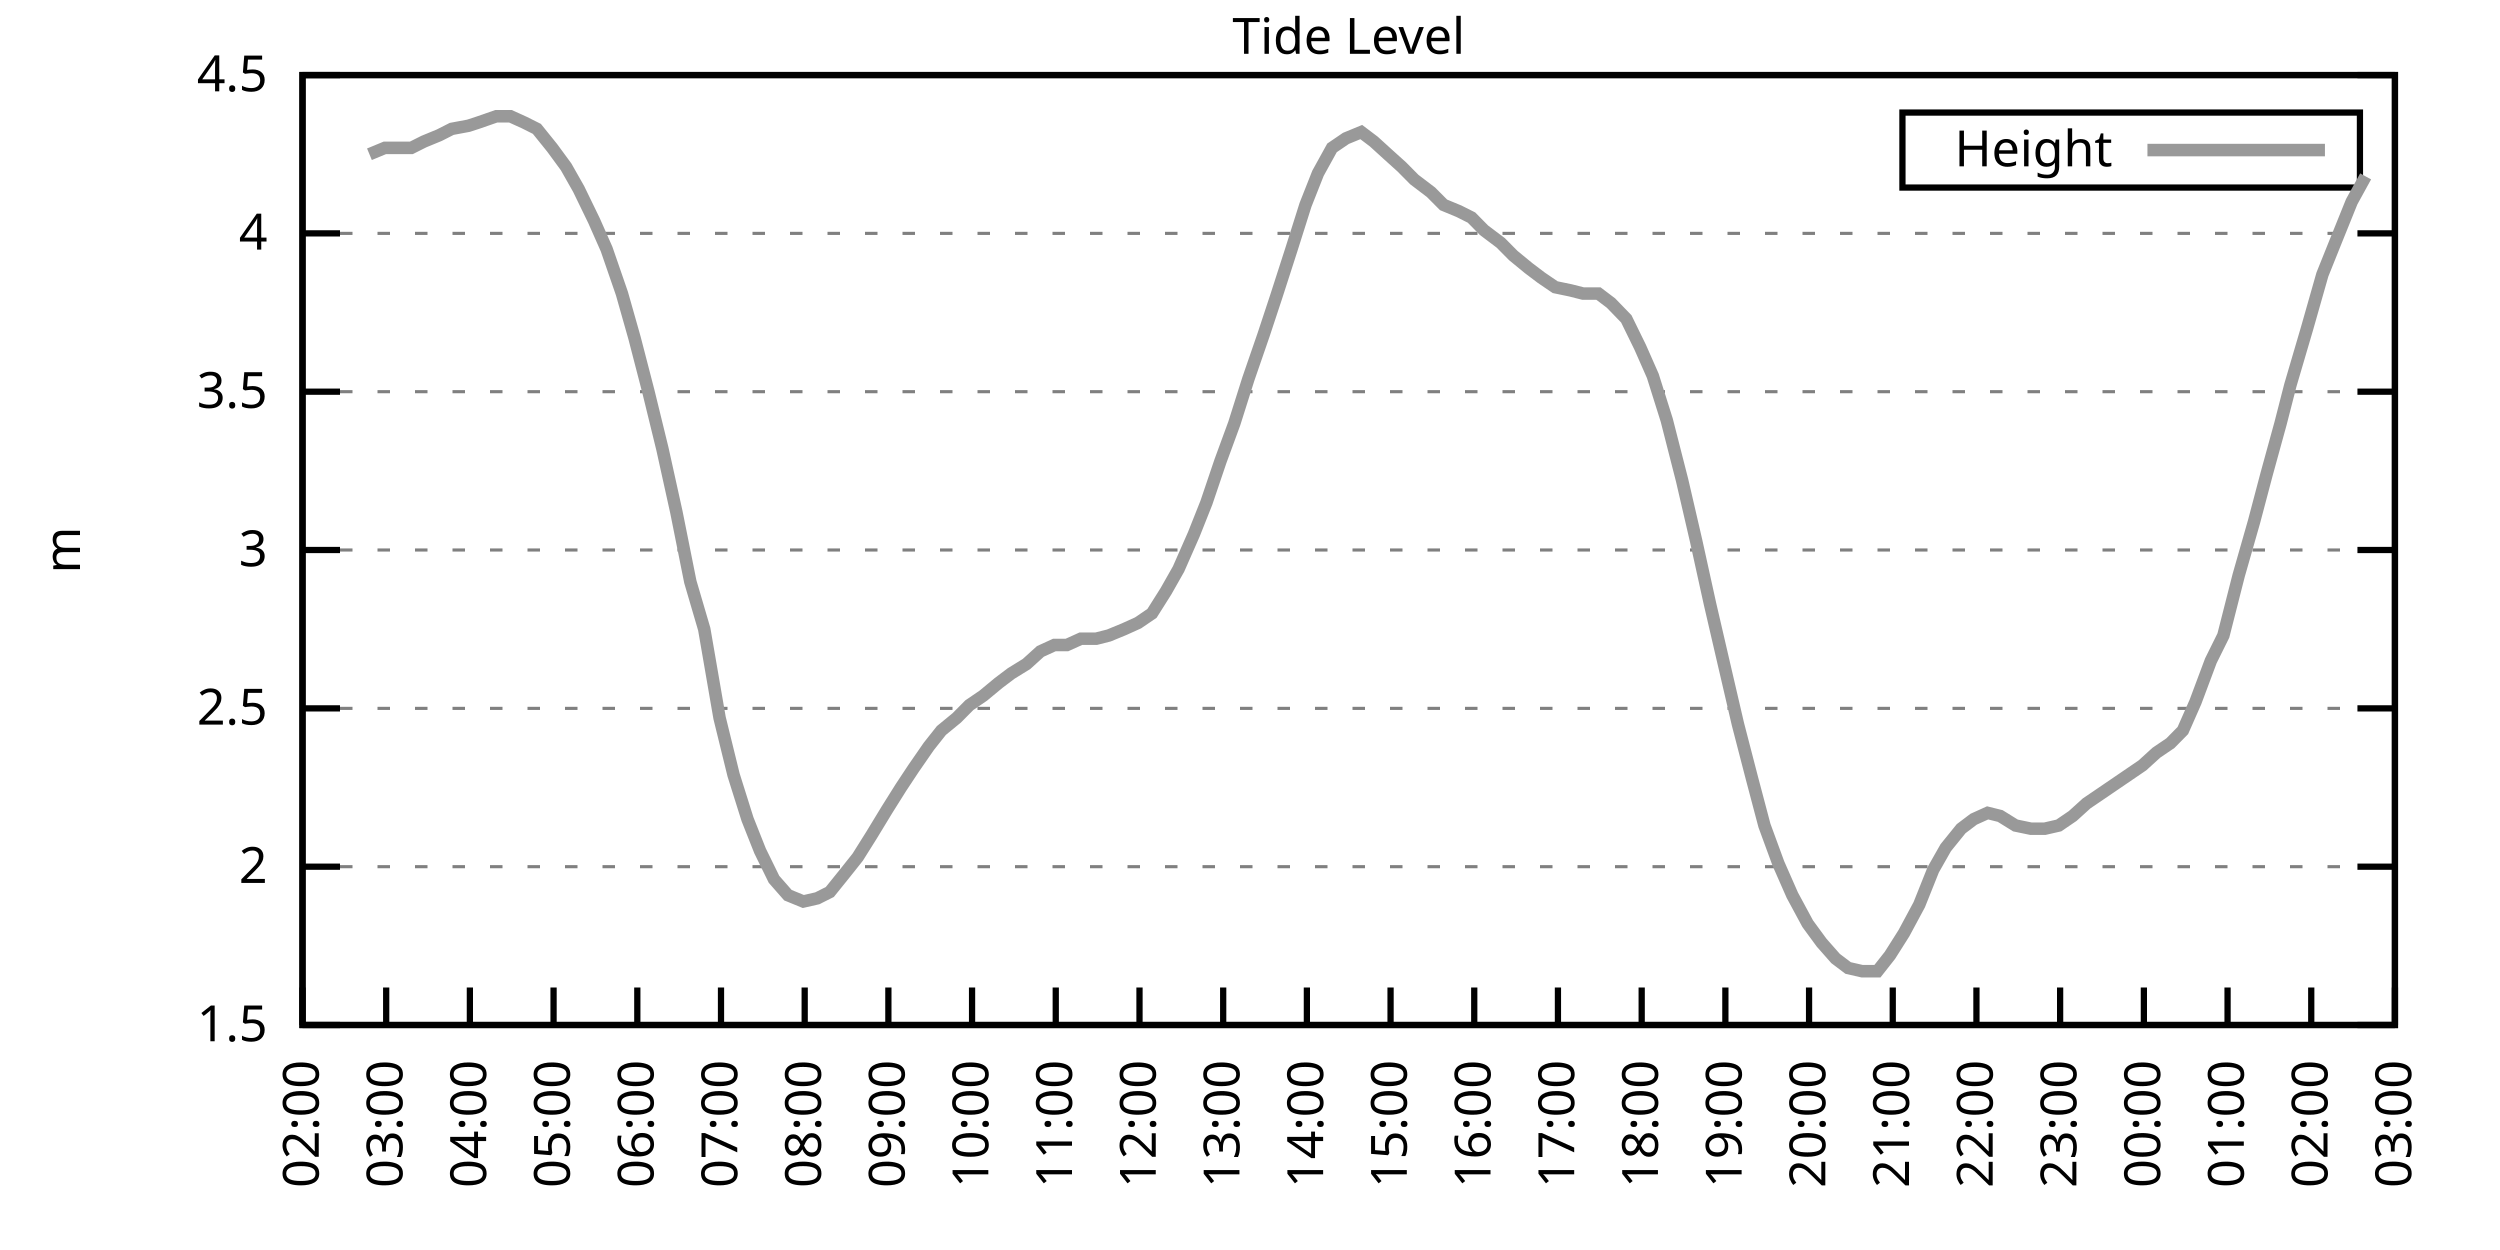
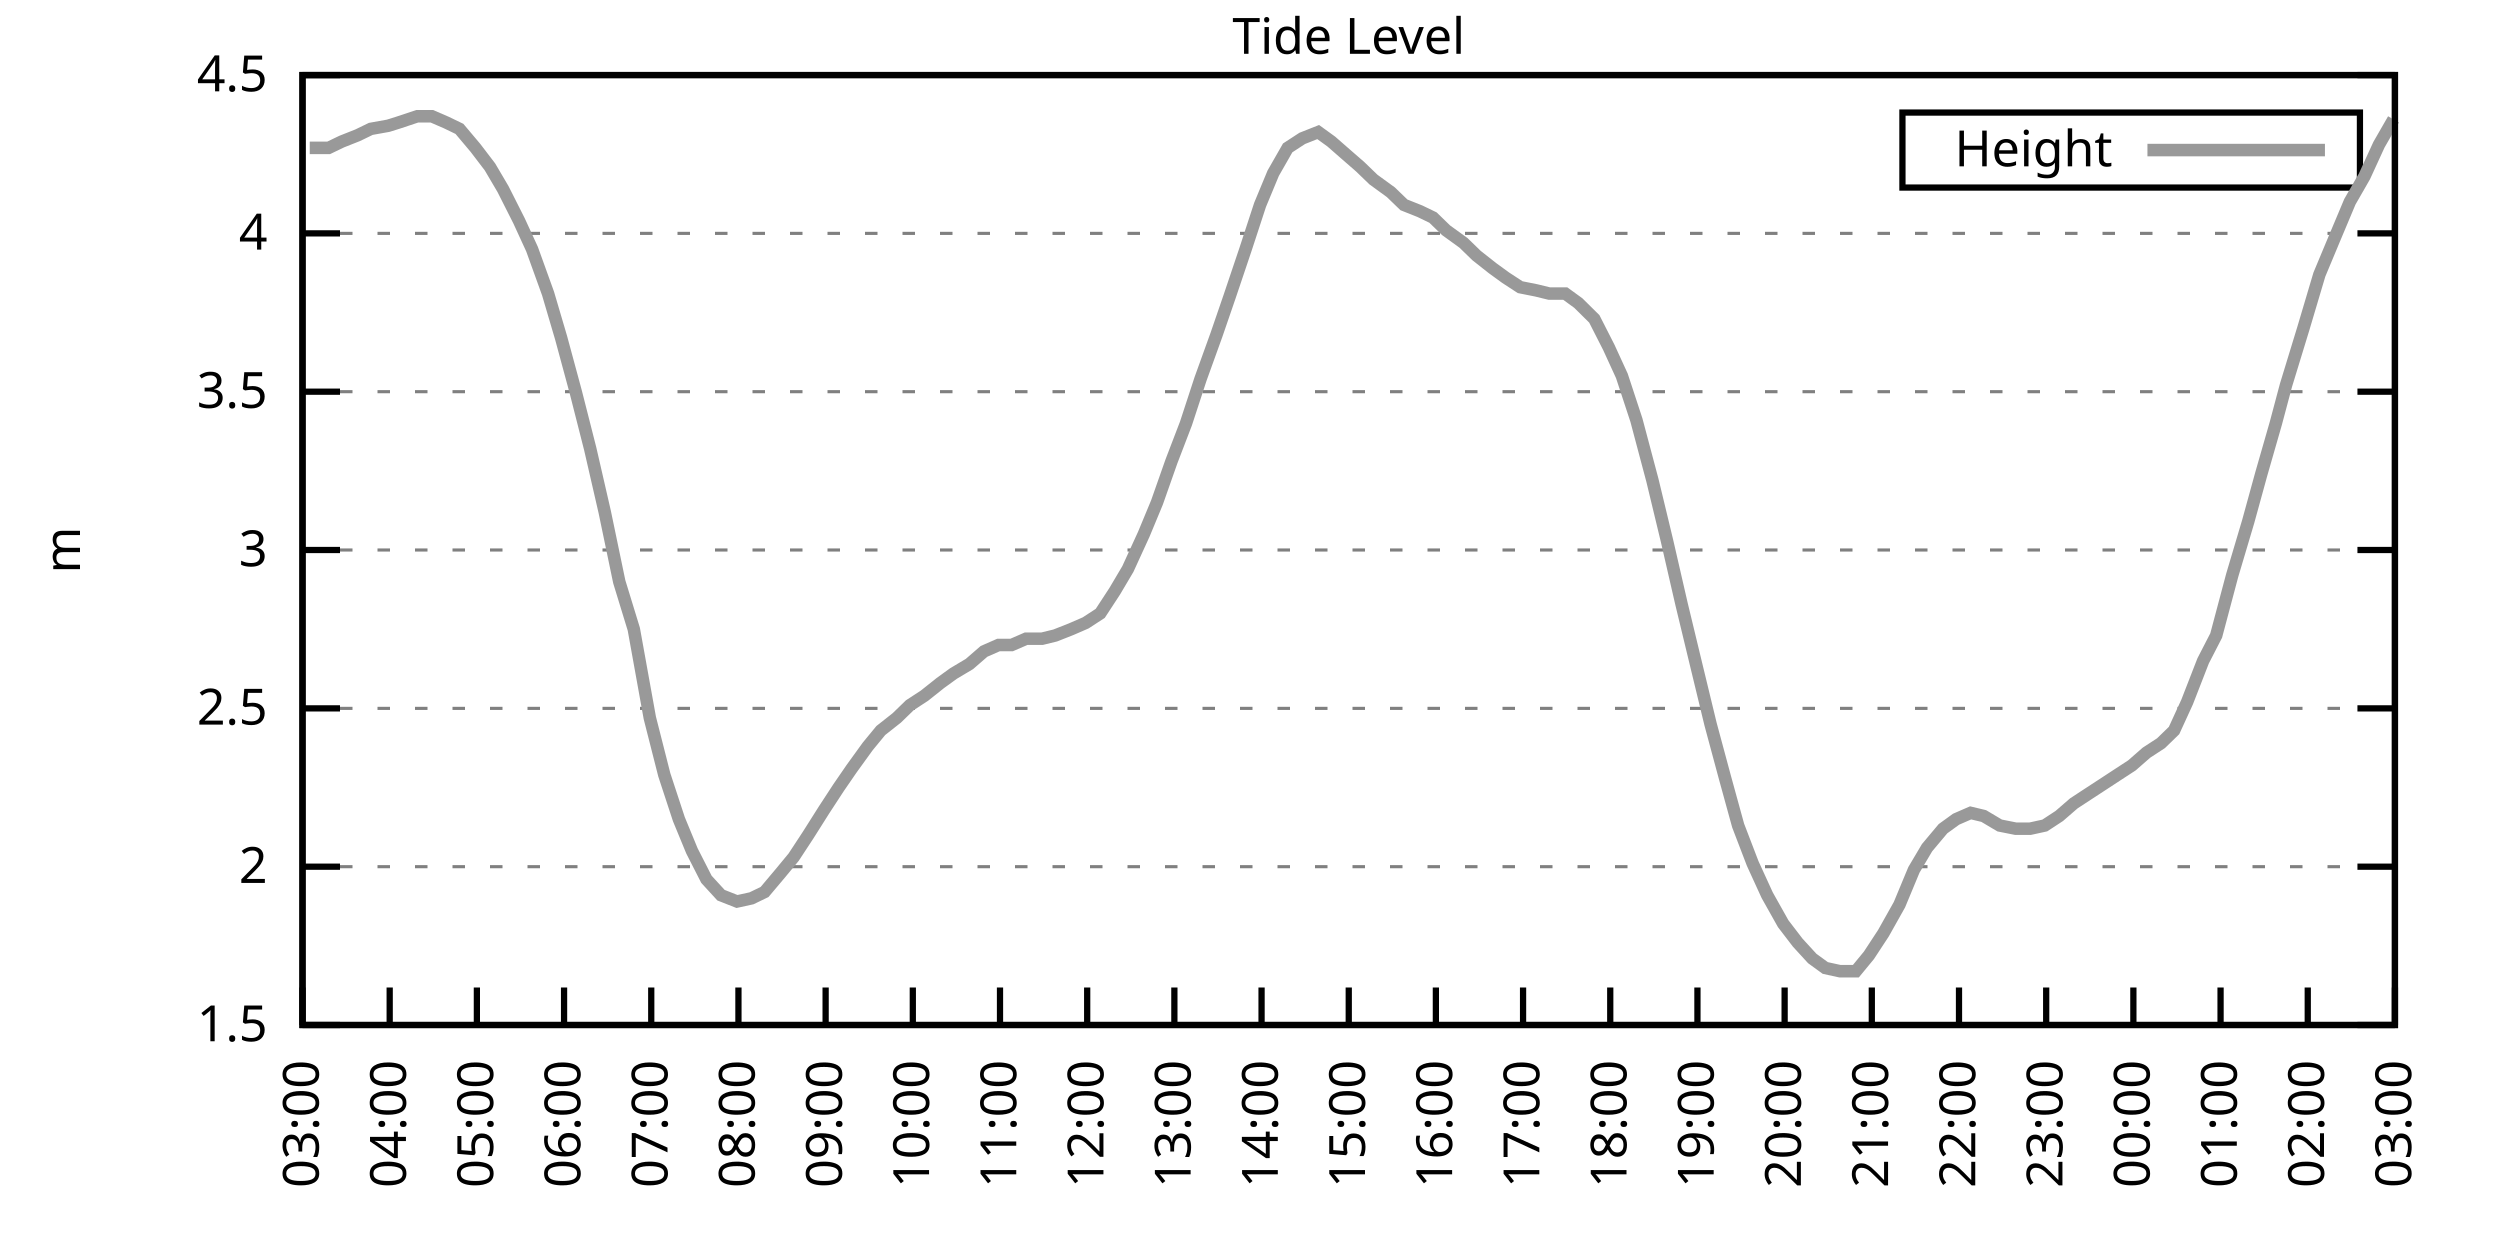
<svg xmlns="http://www.w3.org/2000/svg" xmlns:xlink="http://www.w3.org/1999/xlink" width="400" height="200" viewBox="0 0 400 200">
  <g id="gnuplot_canvas">
    <rect x="0" y="0" width="400" height="200" fill="none" />
    <defs>
      <circle id="gpDot" r="0.5" stroke-width="0.5" stroke="currentColor" />
      <path id="gpPt0" stroke-width="0.333" stroke="currentColor" d="M-1,0 h2 M0,-1 v2" />
      <path id="gpPt1" stroke-width="0.333" stroke="currentColor" d="M-1,-1 L1,1 M1,-1 L-1,1" />
      <path id="gpPt2" stroke-width="0.333" stroke="currentColor" d="M-1,0 L1,0 M0,-1 L0,1 M-1,-1 L1,1 M-1,1 L1,-1" />
      <rect id="gpPt3" stroke-width="0.333" stroke="currentColor" x="-1" y="-1" width="2" height="2" />
      <rect id="gpPt4" stroke-width="0.333" stroke="currentColor" fill="currentColor" x="-1" y="-1" width="2" height="2" />
      <circle id="gpPt5" stroke-width="0.333" stroke="currentColor" cx="0" cy="0" r="1" />
      <use xlink:href="#gpPt5" id="gpPt6" fill="currentColor" stroke="none" />
      <path id="gpPt7" stroke-width="0.333" stroke="currentColor" d="M0,-1.33 L-1.33,0.67 L1.33,0.67 z" />
      <use xlink:href="#gpPt7" id="gpPt8" fill="currentColor" stroke="none" />
      <use xlink:href="#gpPt7" id="gpPt9" stroke="currentColor" transform="rotate(180)" />
      <use xlink:href="#gpPt9" id="gpPt10" fill="currentColor" stroke="none" />
      <use xlink:href="#gpPt3" id="gpPt11" stroke="currentColor" transform="rotate(45)" />
      <use xlink:href="#gpPt11" id="gpPt12" fill="currentColor" stroke="none" />
      <path id="gpPt13" stroke-width="0.333" stroke="currentColor" d="M0,1.330 L1.265,0.411 L0.782,-1.067 L-0.782,-1.076 L-1.265,0.411 z" />
      <use xlink:href="#gpPt13" id="gpPt14" fill="currentColor" stroke="none" />
      <filter id="textbox" filterUnits="objectBoundingBox" x="0" y="0" height="1" width="1">
        <feFlood flood-color="white" flood-opacity="1" result="bgnd" />
        <feComposite in="SourceGraphic" in2="bgnd" operator="atop" />
      </filter>
      <filter id="greybox" filterUnits="objectBoundingBox" x="0" y="0" height="1" width="1">
        <feFlood flood-color="lightgrey" flood-opacity="1" result="grey" />
        <feComposite in="SourceGraphic" in2="grey" operator="atop" />
      </filter>
    </defs>
    <g fill="none" color="white" stroke="currentColor" stroke-width="1.00" stroke-linecap="butt" stroke-linejoin="miter">
</g>
    <g fill="none" color="black" stroke="currentColor" stroke-width="1.00" stroke-linecap="butt" stroke-linejoin="miter">
      <g stroke="none" shape-rendering="crispEdges">
        <polygon fill="rgb(255, 255, 255)" points="48.40,164.00 383.18,164.00 383.18,12.02 48.40,12.02 " />
      </g>
    </g>
    <g fill="none" color="black" stroke="currentColor" stroke-width="1.00" stroke-linecap="butt" stroke-linejoin="miter">
</g>
    <g fill="none" color="black" stroke="black" stroke-width="0.50" stroke-linecap="butt" stroke-linejoin="miter">
</g>
    <g fill="none" color="gray" stroke="currentColor" stroke-width="0.50" stroke-linecap="butt" stroke-linejoin="miter">
      <path stroke="gray" stroke-dasharray="2,4" class="gridline" d="M48.40,164.00 L383.19,164.00  " />
    </g>
    <g fill="none" color="gray" stroke="gray" stroke-width="1.00" stroke-linecap="butt" stroke-linejoin="miter">
</g>
    <g fill="none" color="black" stroke="currentColor" stroke-width="1.00" stroke-linecap="butt" stroke-linejoin="miter">
      <path stroke="black" d="M48.40,164.00 L54.40,164.00 M383.19,164.00 L377.19,164.00  " />
      <g transform="translate(42.80,166.60)" stroke="none" fill="black" font-family="Sans" font-size="8.00" text-anchor="end">
        <text>
          <tspan font-family="Sans"> 1.5</tspan>
        </text>
      </g>
    </g>
    <g fill="none" color="black" stroke="currentColor" stroke-width="1.00" stroke-linecap="butt" stroke-linejoin="miter">
</g>
    <g fill="none" color="black" stroke="black" stroke-width="0.50" stroke-linecap="butt" stroke-linejoin="miter">
</g>
    <g fill="none" color="gray" stroke="currentColor" stroke-width="0.50" stroke-linecap="butt" stroke-linejoin="miter">
      <path stroke="gray" stroke-dasharray="2,4" class="gridline" d="M48.40,138.67 L383.19,138.67  " />
    </g>
    <g fill="none" color="gray" stroke="gray" stroke-width="1.00" stroke-linecap="butt" stroke-linejoin="miter">
</g>
    <g fill="none" color="black" stroke="currentColor" stroke-width="1.00" stroke-linecap="butt" stroke-linejoin="miter">
      <path stroke="black" d="M48.40,138.67 L54.40,138.67 M383.19,138.67 L377.19,138.67  " />
      <g transform="translate(42.80,141.27)" stroke="none" fill="black" font-family="Sans" font-size="8.00" text-anchor="end">
        <text>
          <tspan font-family="Sans"> 2</tspan>
        </text>
      </g>
    </g>
    <g fill="none" color="black" stroke="currentColor" stroke-width="1.00" stroke-linecap="butt" stroke-linejoin="miter">
</g>
    <g fill="none" color="black" stroke="black" stroke-width="0.50" stroke-linecap="butt" stroke-linejoin="miter">
</g>
    <g fill="none" color="gray" stroke="currentColor" stroke-width="0.50" stroke-linecap="butt" stroke-linejoin="miter">
      <path stroke="gray" stroke-dasharray="2,4" class="gridline" d="M48.40,113.34 L383.19,113.34  " />
    </g>
    <g fill="none" color="gray" stroke="gray" stroke-width="1.00" stroke-linecap="butt" stroke-linejoin="miter">
</g>
    <g fill="none" color="black" stroke="currentColor" stroke-width="1.00" stroke-linecap="butt" stroke-linejoin="miter">
      <path stroke="black" d="M48.40,113.34 L54.40,113.34 M383.19,113.34 L377.19,113.34  " />
      <g transform="translate(42.80,115.94)" stroke="none" fill="black" font-family="Sans" font-size="8.00" text-anchor="end">
        <text>
          <tspan font-family="Sans"> 2.5</tspan>
        </text>
      </g>
    </g>
    <g fill="none" color="black" stroke="currentColor" stroke-width="1.00" stroke-linecap="butt" stroke-linejoin="miter">
</g>
    <g fill="none" color="black" stroke="black" stroke-width="0.50" stroke-linecap="butt" stroke-linejoin="miter">
</g>
    <g fill="none" color="gray" stroke="currentColor" stroke-width="0.50" stroke-linecap="butt" stroke-linejoin="miter">
      <path stroke="gray" stroke-dasharray="2,4" class="gridline" d="M48.40,88.00 L383.19,88.00  " />
    </g>
    <g fill="none" color="gray" stroke="gray" stroke-width="1.00" stroke-linecap="butt" stroke-linejoin="miter">
</g>
    <g fill="none" color="black" stroke="currentColor" stroke-width="1.00" stroke-linecap="butt" stroke-linejoin="miter">
      <path stroke="black" d="M48.40,88.00 L54.40,88.00 M383.19,88.00 L377.19,88.00  " />
      <g transform="translate(42.80,90.60)" stroke="none" fill="black" font-family="Sans" font-size="8.00" text-anchor="end">
        <text>
          <tspan font-family="Sans"> 3</tspan>
        </text>
      </g>
    </g>
    <g fill="none" color="black" stroke="currentColor" stroke-width="1.00" stroke-linecap="butt" stroke-linejoin="miter">
</g>
    <g fill="none" color="black" stroke="black" stroke-width="0.50" stroke-linecap="butt" stroke-linejoin="miter">
</g>
    <g fill="none" color="gray" stroke="currentColor" stroke-width="0.50" stroke-linecap="butt" stroke-linejoin="miter">
      <path stroke="gray" stroke-dasharray="2,4" class="gridline" d="M48.40,62.67 L383.19,62.67  " />
    </g>
    <g fill="none" color="gray" stroke="gray" stroke-width="1.00" stroke-linecap="butt" stroke-linejoin="miter">
</g>
    <g fill="none" color="black" stroke="currentColor" stroke-width="1.00" stroke-linecap="butt" stroke-linejoin="miter">
      <path stroke="black" d="M48.40,62.67 L54.40,62.67 M383.19,62.67 L377.19,62.67  " />
      <g transform="translate(42.80,65.27)" stroke="none" fill="black" font-family="Sans" font-size="8.00" text-anchor="end">
        <text>
          <tspan font-family="Sans"> 3.5</tspan>
        </text>
      </g>
    </g>
    <g fill="none" color="black" stroke="currentColor" stroke-width="1.00" stroke-linecap="butt" stroke-linejoin="miter">
</g>
    <g fill="none" color="black" stroke="black" stroke-width="0.50" stroke-linecap="butt" stroke-linejoin="miter">
</g>
    <g fill="none" color="gray" stroke="currentColor" stroke-width="0.50" stroke-linecap="butt" stroke-linejoin="miter">
      <path stroke="gray" stroke-dasharray="2,4" class="gridline" d="M48.40,37.34 L383.19,37.34  " />
    </g>
    <g fill="none" color="gray" stroke="gray" stroke-width="1.00" stroke-linecap="butt" stroke-linejoin="miter">
</g>
    <g fill="none" color="black" stroke="currentColor" stroke-width="1.00" stroke-linecap="butt" stroke-linejoin="miter">
      <path stroke="black" d="M48.40,37.34 L54.40,37.34 M383.19,37.34 L377.19,37.34  " />
      <g transform="translate(42.80,39.94)" stroke="none" fill="black" font-family="Sans" font-size="8.00" text-anchor="end">
        <text>
          <tspan font-family="Sans"> 4</tspan>
        </text>
      </g>
    </g>
    <g fill="none" color="black" stroke="currentColor" stroke-width="1.00" stroke-linecap="butt" stroke-linejoin="miter">
</g>
    <g fill="none" color="black" stroke="black" stroke-width="0.50" stroke-linecap="butt" stroke-linejoin="miter">
</g>
    <g fill="none" color="gray" stroke="currentColor" stroke-width="0.50" stroke-linecap="butt" stroke-linejoin="miter">
      <path stroke="gray" stroke-dasharray="2,4" class="gridline" d="M48.40,12.01 L383.19,12.01  " />
    </g>
    <g fill="none" color="gray" stroke="gray" stroke-width="1.00" stroke-linecap="butt" stroke-linejoin="miter">
</g>
    <g fill="none" color="black" stroke="currentColor" stroke-width="1.00" stroke-linecap="butt" stroke-linejoin="miter">
      <path stroke="black" d="M48.40,12.01 L54.40,12.01 M383.19,12.01 L377.19,12.01  " />
      <g transform="translate(42.80,14.61)" stroke="none" fill="black" font-family="Sans" font-size="8.00" text-anchor="end">
        <text>
          <tspan font-family="Sans"> 4.5</tspan>
        </text>
      </g>
    </g>
    <g fill="none" color="black" stroke="currentColor" stroke-width="1.00" stroke-linecap="butt" stroke-linejoin="miter">
      <path stroke="black" d="M48.40,164.00 L48.40,158.00  " />
      <g transform="translate(51.00,169.60) rotate(270.00)" stroke="none" fill="black" font-family="Sans" font-size="8.00" text-anchor="end">
        <text>
-           <tspan font-family="Sans">02:00</tspan>
-         </text>
-       </g>
-     </g>
-     <g fill="none" color="black" stroke="currentColor" stroke-width="1.00" stroke-linecap="butt" stroke-linejoin="miter">
-       <path stroke="black" d="M61.79,164.00 L61.79,158.00  " />
-       <g transform="translate(64.39,169.60) rotate(270.00)" stroke="none" fill="black" font-family="Sans" font-size="8.00" text-anchor="end">
-         <text>
          <tspan font-family="Sans">03:00</tspan>
        </text>
      </g>
    </g>
    <g fill="none" color="black" stroke="currentColor" stroke-width="1.00" stroke-linecap="butt" stroke-linejoin="miter">
-       <path stroke="black" d="M75.18,164.00 L75.18,158.00  " />
-       <g transform="translate(77.78,169.60) rotate(270.00)" stroke="none" fill="black" font-family="Sans" font-size="8.00" text-anchor="end">
+       <path stroke="black" d="M62.35,164.00 L62.35,158.00  " />
+       <g transform="translate(64.95,169.60) rotate(270.00)" stroke="none" fill="black" font-family="Sans" font-size="8.00" text-anchor="end">
        <text>
          <tspan font-family="Sans">04:00</tspan>
        </text>
      </g>
    </g>
    <g fill="none" color="black" stroke="currentColor" stroke-width="1.00" stroke-linecap="butt" stroke-linejoin="miter">
-       <path stroke="black" d="M88.57,164.00 L88.57,158.00  " />
-       <g transform="translate(91.17,169.60) rotate(270.00)" stroke="none" fill="black" font-family="Sans" font-size="8.00" text-anchor="end">
+       <path stroke="black" d="M76.30,164.00 L76.30,158.00  " />
+       <g transform="translate(78.90,169.60) rotate(270.00)" stroke="none" fill="black" font-family="Sans" font-size="8.00" text-anchor="end">
        <text>
          <tspan font-family="Sans">05:00</tspan>
        </text>
      </g>
    </g>
    <g fill="none" color="black" stroke="currentColor" stroke-width="1.00" stroke-linecap="butt" stroke-linejoin="miter">
-       <path stroke="black" d="M101.97,164.00 L101.97,158.00  " />
-       <g transform="translate(104.57,169.60) rotate(270.00)" stroke="none" fill="black" font-family="Sans" font-size="8.00" text-anchor="end">
+       <path stroke="black" d="M90.25,164.00 L90.25,158.00  " />
+       <g transform="translate(92.85,169.60) rotate(270.00)" stroke="none" fill="black" font-family="Sans" font-size="8.00" text-anchor="end">
        <text>
          <tspan font-family="Sans">06:00</tspan>
        </text>
      </g>
    </g>
    <g fill="none" color="black" stroke="currentColor" stroke-width="1.00" stroke-linecap="butt" stroke-linejoin="miter">
-       <path stroke="black" d="M115.36,164.00 L115.36,158.00  " />
-       <g transform="translate(117.96,169.60) rotate(270.00)" stroke="none" fill="black" font-family="Sans" font-size="8.00" text-anchor="end">
+       <path stroke="black" d="M104.20,164.00 L104.20,158.00  " />
+       <g transform="translate(106.80,169.60) rotate(270.00)" stroke="none" fill="black" font-family="Sans" font-size="8.00" text-anchor="end">
        <text>
          <tspan font-family="Sans">07:00</tspan>
        </text>
      </g>
    </g>
    <g fill="none" color="black" stroke="currentColor" stroke-width="1.00" stroke-linecap="butt" stroke-linejoin="miter">
-       <path stroke="black" d="M128.75,164.00 L128.75,158.00  " />
-       <g transform="translate(131.35,169.60) rotate(270.00)" stroke="none" fill="black" font-family="Sans" font-size="8.00" text-anchor="end">
+       <path stroke="black" d="M118.15,164.00 L118.15,158.00  " />
+       <g transform="translate(120.75,169.60) rotate(270.00)" stroke="none" fill="black" font-family="Sans" font-size="8.00" text-anchor="end">
        <text>
          <tspan font-family="Sans">08:00</tspan>
        </text>
      </g>
    </g>
    <g fill="none" color="black" stroke="currentColor" stroke-width="1.00" stroke-linecap="butt" stroke-linejoin="miter">
-       <path stroke="black" d="M142.14,164.00 L142.14,158.00  " />
-       <g transform="translate(144.74,169.60) rotate(270.00)" stroke="none" fill="black" font-family="Sans" font-size="8.00" text-anchor="end">
+       <path stroke="black" d="M132.10,164.00 L132.10,158.00  " />
+       <g transform="translate(134.70,169.60) rotate(270.00)" stroke="none" fill="black" font-family="Sans" font-size="8.00" text-anchor="end">
        <text>
          <tspan font-family="Sans">09:00</tspan>
        </text>
      </g>
    </g>
    <g fill="none" color="black" stroke="currentColor" stroke-width="1.00" stroke-linecap="butt" stroke-linejoin="miter">
-       <path stroke="black" d="M155.53,164.00 L155.53,158.00  " />
-       <g transform="translate(158.13,169.60) rotate(270.00)" stroke="none" fill="black" font-family="Sans" font-size="8.00" text-anchor="end">
+       <path stroke="black" d="M146.05,164.00 L146.05,158.00  " />
+       <g transform="translate(148.65,169.60) rotate(270.00)" stroke="none" fill="black" font-family="Sans" font-size="8.00" text-anchor="end">
        <text>
          <tspan font-family="Sans">10:00</tspan>
        </text>
      </g>
    </g>
    <g fill="none" color="black" stroke="currentColor" stroke-width="1.00" stroke-linecap="butt" stroke-linejoin="miter">
-       <path stroke="black" d="M168.92,164.00 L168.92,158.00  " />
-       <g transform="translate(171.52,169.60) rotate(270.00)" stroke="none" fill="black" font-family="Sans" font-size="8.00" text-anchor="end">
+       <path stroke="black" d="M160.00,164.00 L160.00,158.00  " />
+       <g transform="translate(162.60,169.60) rotate(270.00)" stroke="none" fill="black" font-family="Sans" font-size="8.00" text-anchor="end">
        <text>
          <tspan font-family="Sans">11:00</tspan>
        </text>
      </g>
    </g>
    <g fill="none" color="black" stroke="currentColor" stroke-width="1.00" stroke-linecap="butt" stroke-linejoin="miter">
-       <path stroke="black" d="M182.32,164.00 L182.32,158.00  " />
-       <g transform="translate(184.92,169.60) rotate(270.00)" stroke="none" fill="black" font-family="Sans" font-size="8.00" text-anchor="end">
+       <path stroke="black" d="M173.95,164.00 L173.95,158.00  " />
+       <g transform="translate(176.55,169.60) rotate(270.00)" stroke="none" fill="black" font-family="Sans" font-size="8.00" text-anchor="end">
        <text>
          <tspan font-family="Sans">12:00</tspan>
        </text>
      </g>
    </g>
    <g fill="none" color="black" stroke="currentColor" stroke-width="1.00" stroke-linecap="butt" stroke-linejoin="miter">
-       <path stroke="black" d="M195.71,164.00 L195.71,158.00  " />
-       <g transform="translate(198.31,169.60) rotate(270.00)" stroke="none" fill="black" font-family="Sans" font-size="8.00" text-anchor="end">
+       <path stroke="black" d="M187.90,164.00 L187.90,158.00  " />
+       <g transform="translate(190.50,169.60) rotate(270.00)" stroke="none" fill="black" font-family="Sans" font-size="8.00" text-anchor="end">
        <text>
          <tspan font-family="Sans">13:00</tspan>
        </text>
      </g>
    </g>
    <g fill="none" color="black" stroke="currentColor" stroke-width="1.00" stroke-linecap="butt" stroke-linejoin="miter">
-       <path stroke="black" d="M209.10,164.00 L209.10,158.00  " />
-       <g transform="translate(211.70,169.60) rotate(270.00)" stroke="none" fill="black" font-family="Sans" font-size="8.00" text-anchor="end">
+       <path stroke="black" d="M201.85,164.00 L201.85,158.00  " />
+       <g transform="translate(204.45,169.60) rotate(270.00)" stroke="none" fill="black" font-family="Sans" font-size="8.00" text-anchor="end">
        <text>
          <tspan font-family="Sans">14:00</tspan>
        </text>
      </g>
    </g>
    <g fill="none" color="black" stroke="currentColor" stroke-width="1.00" stroke-linecap="butt" stroke-linejoin="miter">
-       <path stroke="black" d="M222.49,164.00 L222.49,158.00  " />
-       <g transform="translate(225.09,169.60) rotate(270.00)" stroke="none" fill="black" font-family="Sans" font-size="8.00" text-anchor="end">
+       <path stroke="black" d="M215.80,164.00 L215.80,158.00  " />
+       <g transform="translate(218.40,169.60) rotate(270.00)" stroke="none" fill="black" font-family="Sans" font-size="8.00" text-anchor="end">
        <text>
          <tspan font-family="Sans">15:00</tspan>
        </text>
      </g>
    </g>
    <g fill="none" color="black" stroke="currentColor" stroke-width="1.00" stroke-linecap="butt" stroke-linejoin="miter">
-       <path stroke="black" d="M235.88,164.00 L235.88,158.00  " />
-       <g transform="translate(238.48,169.60) rotate(270.00)" stroke="none" fill="black" font-family="Sans" font-size="8.00" text-anchor="end">
+       <path stroke="black" d="M229.74,164.00 L229.74,158.00  " />
+       <g transform="translate(232.34,169.60) rotate(270.00)" stroke="none" fill="black" font-family="Sans" font-size="8.00" text-anchor="end">
        <text>
          <tspan font-family="Sans">16:00</tspan>
        </text>
      </g>
    </g>
    <g fill="none" color="black" stroke="currentColor" stroke-width="1.00" stroke-linecap="butt" stroke-linejoin="miter">
-       <path stroke="black" d="M249.27,164.00 L249.27,158.00  " />
-       <g transform="translate(251.87,169.60) rotate(270.00)" stroke="none" fill="black" font-family="Sans" font-size="8.00" text-anchor="end">
+       <path stroke="black" d="M243.69,164.00 L243.69,158.00  " />
+       <g transform="translate(246.29,169.60) rotate(270.00)" stroke="none" fill="black" font-family="Sans" font-size="8.00" text-anchor="end">
        <text>
          <tspan font-family="Sans">17:00</tspan>
        </text>
      </g>
    </g>
    <g fill="none" color="black" stroke="currentColor" stroke-width="1.00" stroke-linecap="butt" stroke-linejoin="miter">
-       <path stroke="black" d="M262.67,164.00 L262.67,158.00  " />
-       <g transform="translate(265.27,169.60) rotate(270.00)" stroke="none" fill="black" font-family="Sans" font-size="8.00" text-anchor="end">
+       <path stroke="black" d="M257.64,164.00 L257.64,158.00  " />
+       <g transform="translate(260.24,169.60) rotate(270.00)" stroke="none" fill="black" font-family="Sans" font-size="8.00" text-anchor="end">
        <text>
          <tspan font-family="Sans">18:00</tspan>
        </text>
      </g>
    </g>
    <g fill="none" color="black" stroke="currentColor" stroke-width="1.00" stroke-linecap="butt" stroke-linejoin="miter">
-       <path stroke="black" d="M276.06,164.00 L276.06,158.00  " />
-       <g transform="translate(278.66,169.60) rotate(270.00)" stroke="none" fill="black" font-family="Sans" font-size="8.00" text-anchor="end">
+       <path stroke="black" d="M271.59,164.00 L271.59,158.00  " />
+       <g transform="translate(274.19,169.60) rotate(270.00)" stroke="none" fill="black" font-family="Sans" font-size="8.00" text-anchor="end">
        <text>
          <tspan font-family="Sans">19:00</tspan>
        </text>
      </g>
    </g>
    <g fill="none" color="black" stroke="currentColor" stroke-width="1.00" stroke-linecap="butt" stroke-linejoin="miter">
-       <path stroke="black" d="M289.45,164.00 L289.45,158.00  " />
-       <g transform="translate(292.05,169.60) rotate(270.00)" stroke="none" fill="black" font-family="Sans" font-size="8.00" text-anchor="end">
+       <path stroke="black" d="M285.54,164.00 L285.54,158.00  " />
+       <g transform="translate(288.14,169.60) rotate(270.00)" stroke="none" fill="black" font-family="Sans" font-size="8.00" text-anchor="end">
        <text>
          <tspan font-family="Sans">20:00</tspan>
        </text>
      </g>
    </g>
    <g fill="none" color="black" stroke="currentColor" stroke-width="1.00" stroke-linecap="butt" stroke-linejoin="miter">
-       <path stroke="black" d="M302.84,164.00 L302.84,158.00  " />
-       <g transform="translate(305.44,169.60) rotate(270.00)" stroke="none" fill="black" font-family="Sans" font-size="8.00" text-anchor="end">
+       <path stroke="black" d="M299.49,164.00 L299.49,158.00  " />
+       <g transform="translate(302.09,169.60) rotate(270.00)" stroke="none" fill="black" font-family="Sans" font-size="8.00" text-anchor="end">
        <text>
          <tspan font-family="Sans">21:00</tspan>
        </text>
      </g>
    </g>
    <g fill="none" color="black" stroke="currentColor" stroke-width="1.00" stroke-linecap="butt" stroke-linejoin="miter">
-       <path stroke="black" d="M316.23,164.00 L316.23,158.00  " />
-       <g transform="translate(318.83,169.60) rotate(270.00)" stroke="none" fill="black" font-family="Sans" font-size="8.00" text-anchor="end">
+       <path stroke="black" d="M313.44,164.00 L313.44,158.00  " />
+       <g transform="translate(316.04,169.60) rotate(270.00)" stroke="none" fill="black" font-family="Sans" font-size="8.00" text-anchor="end">
        <text>
          <tspan font-family="Sans">22:00</tspan>
        </text>
      </g>
    </g>
    <g fill="none" color="black" stroke="currentColor" stroke-width="1.00" stroke-linecap="butt" stroke-linejoin="miter">
-       <path stroke="black" d="M329.62,164.00 L329.62,158.00  " />
-       <g transform="translate(332.22,169.60) rotate(270.00)" stroke="none" fill="black" font-family="Sans" font-size="8.00" text-anchor="end">
+       <path stroke="black" d="M327.39,164.00 L327.39,158.00  " />
+       <g transform="translate(329.99,169.60) rotate(270.00)" stroke="none" fill="black" font-family="Sans" font-size="8.00" text-anchor="end">
        <text>
          <tspan font-family="Sans">23:00</tspan>
        </text>
      </g>
    </g>
    <g fill="none" color="black" stroke="currentColor" stroke-width="1.00" stroke-linecap="butt" stroke-linejoin="miter">
-       <path stroke="black" d="M343.02,164.00 L343.02,158.00  " />
-       <g transform="translate(345.62,169.60) rotate(270.00)" stroke="none" fill="black" font-family="Sans" font-size="8.00" text-anchor="end">
+       <path stroke="black" d="M341.34,164.00 L341.34,158.00  " />
+       <g transform="translate(343.94,169.60) rotate(270.00)" stroke="none" fill="black" font-family="Sans" font-size="8.00" text-anchor="end">
        <text>
          <tspan font-family="Sans">00:00</tspan>
        </text>
      </g>
    </g>
    <g fill="none" color="black" stroke="currentColor" stroke-width="1.00" stroke-linecap="butt" stroke-linejoin="miter">
-       <path stroke="black" d="M356.41,164.00 L356.41,158.00  " />
-       <g transform="translate(359.01,169.60) rotate(270.00)" stroke="none" fill="black" font-family="Sans" font-size="8.00" text-anchor="end">
+       <path stroke="black" d="M355.29,164.00 L355.29,158.00  " />
+       <g transform="translate(357.89,169.60) rotate(270.00)" stroke="none" fill="black" font-family="Sans" font-size="8.00" text-anchor="end">
        <text>
          <tspan font-family="Sans">01:00</tspan>
        </text>
      </g>
    </g>
    <g fill="none" color="black" stroke="currentColor" stroke-width="1.00" stroke-linecap="butt" stroke-linejoin="miter">
-       <path stroke="black" d="M369.80,164.00 L369.80,158.00  " />
-       <g transform="translate(372.40,169.60) rotate(270.00)" stroke="none" fill="black" font-family="Sans" font-size="8.00" text-anchor="end">
+       <path stroke="black" d="M369.24,164.00 L369.24,158.00  " />
+       <g transform="translate(371.84,169.60) rotate(270.00)" stroke="none" fill="black" font-family="Sans" font-size="8.00" text-anchor="end">
        <text>
          <tspan font-family="Sans">02:00</tspan>
        </text>
      </g>
    </g>
    <g fill="none" color="black" stroke="currentColor" stroke-width="1.00" stroke-linecap="butt" stroke-linejoin="miter">
      <path stroke="black" d="M383.19,164.00 L383.19,158.00  " />
      <g transform="translate(385.79,169.60) rotate(270.00)" stroke="none" fill="black" font-family="Sans" font-size="8.00" text-anchor="end">
        <text>
          <tspan font-family="Sans">03:00</tspan>
        </text>
      </g>
    </g>
    <g fill="none" color="black" stroke="currentColor" stroke-width="1.00" stroke-linecap="butt" stroke-linejoin="miter">
</g>
    <g fill="none" color="black" stroke="currentColor" stroke-width="1.00" stroke-linecap="butt" stroke-linejoin="miter">
      <path stroke="black" d="M48.40,12.01 L48.40,164.00 L383.19,164.00 L383.19,12.01 L48.40,12.01 Z  " />
    </g>
    <g fill="none" color="black" stroke="currentColor" stroke-width="1.00" stroke-linecap="butt" stroke-linejoin="miter">
</g>
    <g fill="none" color="black" stroke="currentColor" stroke-width="1.00" stroke-linecap="butt" stroke-linejoin="miter">
      <path stroke="black" d="M304.39,30.01 L304.39,18.01 L377.59,18.01 L377.59,30.01 L304.39,30.01 Z  " />
    </g>
    <g id="Tide_level_plot_1">
      <g fill="none" color="white" stroke="black" stroke-width="2.00" stroke-linecap="butt" stroke-linejoin="miter">
</g>
      <g fill="none" color="black" stroke="currentColor" stroke-width="2.00" stroke-linecap="butt" stroke-linejoin="miter">
        <g transform="translate(337.99,26.61)" stroke="none" fill="black" font-family="Sans" font-size="8.00" text-anchor="end">
          <text>
            <tspan font-family="Sans">Height</tspan>
          </text>
        </g>
      </g>
      <g fill="none" color="black" stroke="currentColor" stroke-width="2.00" stroke-linecap="butt" stroke-linejoin="miter">
-         <path stroke="rgb(153, 153, 153)" d="M343.59,24.01 L371.99,24.01 M59.11,24.68 L61.57,23.66 L62.91,23.66 L65.81,23.66 L67.82,22.65 L70.27,21.64   L72.28,20.62 L74.96,20.12 L76.52,19.61 L79.42,18.60 L81.66,18.60 L83.89,19.61 L85.90,20.62 L88.35,23.66   L90.58,26.70 L92.59,30.25 L95.05,35.32 L97.06,39.87 L99.51,46.97 L101.52,54.06 L103.75,62.67 L105.98,71.79   L108.22,81.93 L110.45,93.07 L112.68,100.67 L115.13,114.86 L117.37,123.98 L119.60,131.07 L121.61,136.14 L123.84,140.69   L126.07,143.23 L128.53,144.24 L130.76,143.73 L132.77,142.72 L135.22,139.68 L137.23,137.15 L139.46,133.60 L141.92,129.55   L144.15,126.00 L146.16,122.96 L148.61,119.42 L150.62,116.88 L153.08,114.86 L155.09,112.83 L157.32,111.31 L159.77,109.28   L161.78,107.76 L164.24,106.24 L166.47,104.22 L168.70,103.20 L170.71,103.20 L172.94,102.19 L175.40,102.19 L177.41,101.68   L179.86,100.67 L182.09,99.66 L184.32,98.14 L186.56,94.59 L188.57,91.04 L191.02,85.47 L193.03,80.41 L195.26,73.82   L197.49,67.74 L199.73,60.65 L202.18,53.55 L204.19,47.47 L206.64,39.87 L208.88,32.78 L210.88,27.72 L213.12,23.66   L215.35,22.14 L217.80,21.13 L219.81,22.65 L222.04,24.68 L224.28,26.70 L226.29,28.73 L228.96,30.76 L230.97,32.78   L233.43,33.80 L235.44,34.81 L237.44,36.84 L240.12,38.86 L242.13,40.89 L244.59,42.91 L246.60,44.43 L248.83,45.95   L251.28,46.46 L253.29,46.97 L255.75,46.97 L257.76,48.49 L260.21,51.02 L262.44,55.58 L264.45,60.14 L266.68,67.23   L269.14,76.86 L271.37,86.49 L273.60,96.62 L275.83,106.24 L278.07,115.87 L280.30,124.48 L282.31,132.08 L284.54,138.16   L286.77,143.23 L289.23,147.79 L291.46,150.83 L293.69,153.36 L295.70,154.88 L297.93,155.39 L300.39,155.39 L302.39,152.85   L304.63,149.31 L307.08,144.75 L309.31,139.17 L311.32,135.63 L313.78,132.59 L315.79,131.07 L318.02,130.06 L320.03,130.56   L322.48,132.08 L324.94,132.59 L327.17,132.59 L329.40,132.08 L331.63,130.56 L333.86,128.54 L336.10,127.02 L338.33,125.50   L340.56,123.98 L342.79,122.46 L345.02,120.43 L347.26,118.91 L349.26,116.88 L351.27,112.32 L353.73,105.74 L355.74,101.68   L358.19,92.06 L360.65,83.45 L362.66,75.85 L364.89,67.74 L366.45,61.66 L369.13,52.54 L371.58,43.93 L373.82,38.35   L376.27,32.28 L378.50,28.22  " />
+         <path stroke="rgb(153, 153, 153)" d="M343.59,24.01 L371.99,24.01 M49.56,23.66 L52.58,23.66 L54.68,22.65 L57.23,21.64 L59.33,20.62 L62.12,20.12   L63.74,19.61 L66.77,18.60 L69.09,18.60 L71.42,19.61 L73.51,20.62 L76.07,23.66 L78.39,26.70 L80.48,30.25   L83.04,35.32 L85.13,39.87 L87.69,46.97 L89.78,54.06 L92.11,62.67 L94.43,71.79 L96.76,81.93 L99.08,93.07   L101.41,100.67 L103.97,114.86 L106.29,123.98 L108.62,131.07 L110.71,136.14 L113.03,140.69 L115.36,143.23 L117.92,144.24   L120.24,143.73 L122.33,142.72 L124.89,139.68 L126.98,137.15 L129.31,133.60 L131.87,129.55 L134.19,126.00 L136.28,122.96   L138.84,119.42 L140.93,116.88 L143.49,114.86 L145.58,112.83 L147.91,111.31 L150.46,109.28 L152.56,107.76 L155.11,106.24   L157.44,104.22 L159.76,103.20 L161.86,103.20 L164.18,102.19 L166.74,102.19 L168.83,101.68 L171.39,100.67 L173.71,99.66   L176.04,98.14 L178.36,94.59 L180.46,91.04 L183.01,85.47 L185.11,80.41 L187.43,73.82 L189.76,67.74 L192.08,60.65   L194.64,53.55 L196.73,47.47 L199.29,39.87 L201.61,32.78 L203.71,27.72 L206.03,23.66 L208.36,22.14 L210.91,21.13   L213.01,22.65 L215.33,24.68 L217.65,26.70 L219.75,28.73 L222.54,30.76 L224.63,32.78 L227.19,33.80 L229.28,34.81   L231.37,36.84 L234.16,38.86 L236.25,40.89 L238.81,42.91 L240.90,44.43 L243.23,45.95 L245.79,46.46 L247.88,46.97   L250.44,46.97 L252.53,48.49 L255.09,51.02 L257.41,55.58 L259.50,60.14 L261.83,67.23 L264.39,76.86 L266.71,86.49   L269.04,96.62 L271.36,106.24 L273.69,115.87 L276.01,124.48 L278.10,132.08 L280.43,138.16 L282.75,143.23 L285.31,147.79   L287.64,150.83 L289.96,153.36 L292.05,154.88 L294.38,155.39 L296.94,155.39 L299.03,152.85 L301.35,149.31 L303.91,144.75   L306.23,139.17 L308.33,135.63 L310.88,132.59 L312.98,131.07 L315.30,130.06 L317.39,130.56 L319.95,132.08 L322.51,132.59   L324.83,132.59 L327.16,132.08 L329.48,130.56 L331.81,128.54 L334.13,127.02 L336.46,125.50 L338.78,123.98 L341.11,122.46   L343.43,120.43 L345.76,118.91 L347.85,116.88 L349.94,112.32 L352.50,105.74 L354.59,101.68 L357.15,92.06 L359.71,83.45   L361.80,75.85 L364.13,67.74 L365.75,61.66 L368.54,52.54 L371.10,43.93 L373.43,38.35 L375.98,32.28 L378.31,28.22   L380.63,23.16 L382.96,19.10  " />
      </g>
    </g>
    <g fill="none" color="black" stroke="currentColor" stroke-width="2.00" stroke-linecap="butt" stroke-linejoin="miter">
</g>
    <g fill="none" color="black" stroke="black" stroke-width="1.00" stroke-linecap="butt" stroke-linejoin="miter">
</g>
    <g fill="none" color="black" stroke="currentColor" stroke-width="1.00" stroke-linecap="butt" stroke-linejoin="miter">
      <path stroke="black" d="M48.40,12.01 L48.40,164.00 L383.19,164.00 L383.19,12.01 L48.40,12.01 Z  " />
      <g transform="translate(12.80,88.01) rotate(270.00)" stroke="none" fill="black" font-family="Sans" font-size="8.00" text-anchor="middle">
        <text>
          <tspan font-family="Sans">m</tspan>
        </text>
      </g>
    </g>
    <g fill="none" color="black" stroke="currentColor" stroke-width="1.00" stroke-linecap="butt" stroke-linejoin="miter">
</g>
    <g fill="none" color="black" stroke="currentColor" stroke-width="1.00" stroke-linecap="butt" stroke-linejoin="miter">
      <g transform="translate(215.79,8.61)" stroke="none" fill="black" font-family="Sans" font-size="8.00" text-anchor="middle">
        <text>
          <tspan font-family="Sans">Tide Level</tspan>
        </text>
      </g>
    </g>
    <g fill="none" color="black" stroke="currentColor" stroke-width="1.00" stroke-linecap="butt" stroke-linejoin="miter">
</g>
  </g>
</svg>
